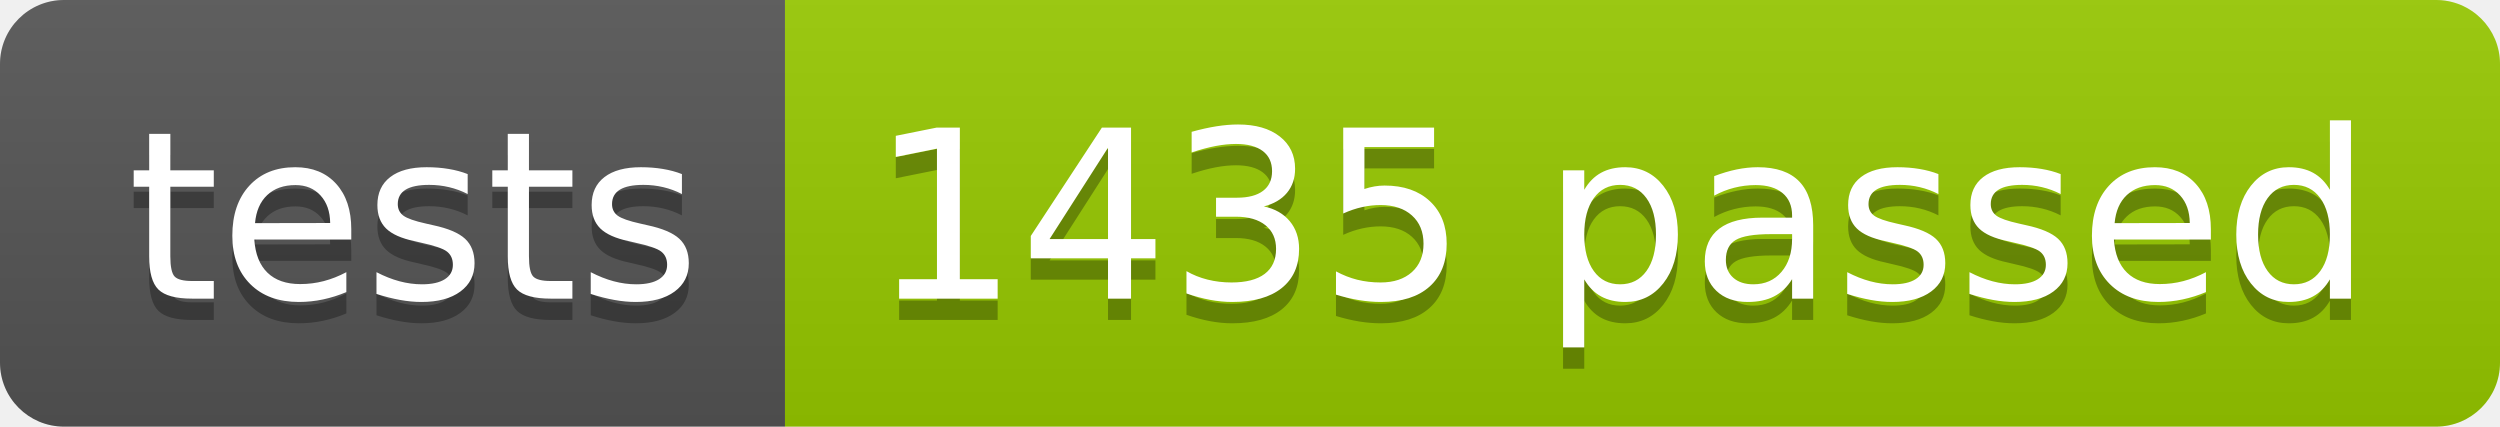
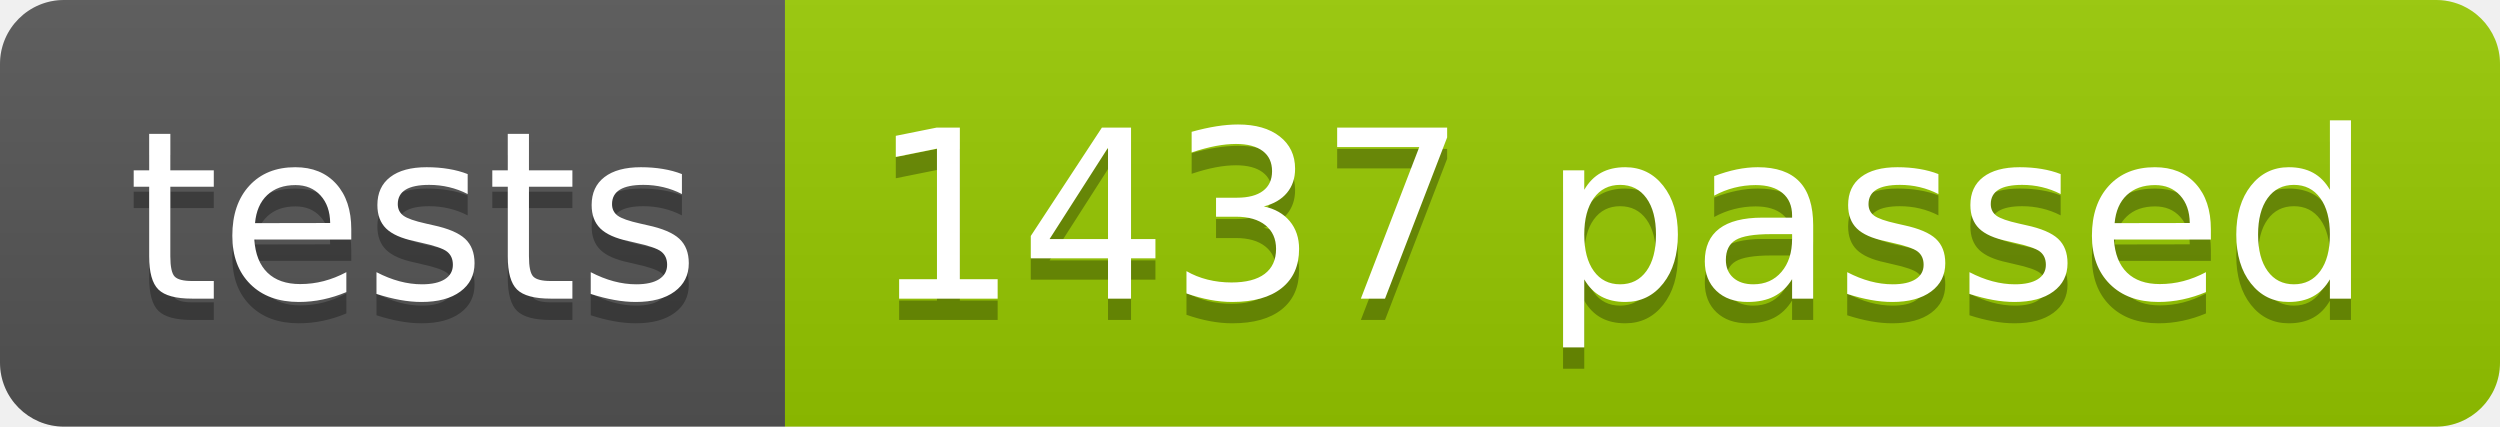
<svg xmlns="http://www.w3.org/2000/svg" width="117.2" height="20">
  <linearGradient id="smooth" x2="0" y2="100%">
    <stop offset="0" stop-color="#bbb" stop-opacity=".1" />
    <stop offset="1" stop-opacity=".1" />
  </linearGradient>
  <clipPath id="round">
    <rect width="117.2" height="20" rx="3" fill="#fff" />
  </clipPath>
  <g clip-path="url(#round)">
    <rect width="36.8" height="20" fill="#555" />
    <rect x="36.8" width="80.4" height="20" fill="#97CA00" />
    <rect width="117.2" height="20" fill="url(#smooth)" />
  </g>
  <g fill="#fff" text-anchor="middle" font-family="DejaVu Sans,Verdana,Geneva,sans-serif" font-size="110">
    <text x="194.0" y="150" fill="#010101" fill-opacity=".3" transform="scale(0.1)" textLength="268.0" lengthAdjust="spacing">tests</text>
    <text x="194.0" y="140" transform="scale(0.1)" textLength="268.0" lengthAdjust="spacing">tests</text>
-     <text x="760.0" y="150" fill="#010101" fill-opacity=".3" transform="scale(0.1)" textLength="704.0" lengthAdjust="spacing">1435 passed</text>
-     <text x="760.0" y="140" transform="scale(0.1)" textLength="704.0" lengthAdjust="spacing">1435 passed</text>
+     <text x="760.0" y="150" fill="#010101" fill-opacity=".3" transform="scale(0.1)" textLength="704.0" lengthAdjust="spacing">1437 passed</text>
+     <text x="760.0" y="140" transform="scale(0.1)" textLength="704.0" lengthAdjust="spacing">1437 passed</text>
  </g>
</svg>
